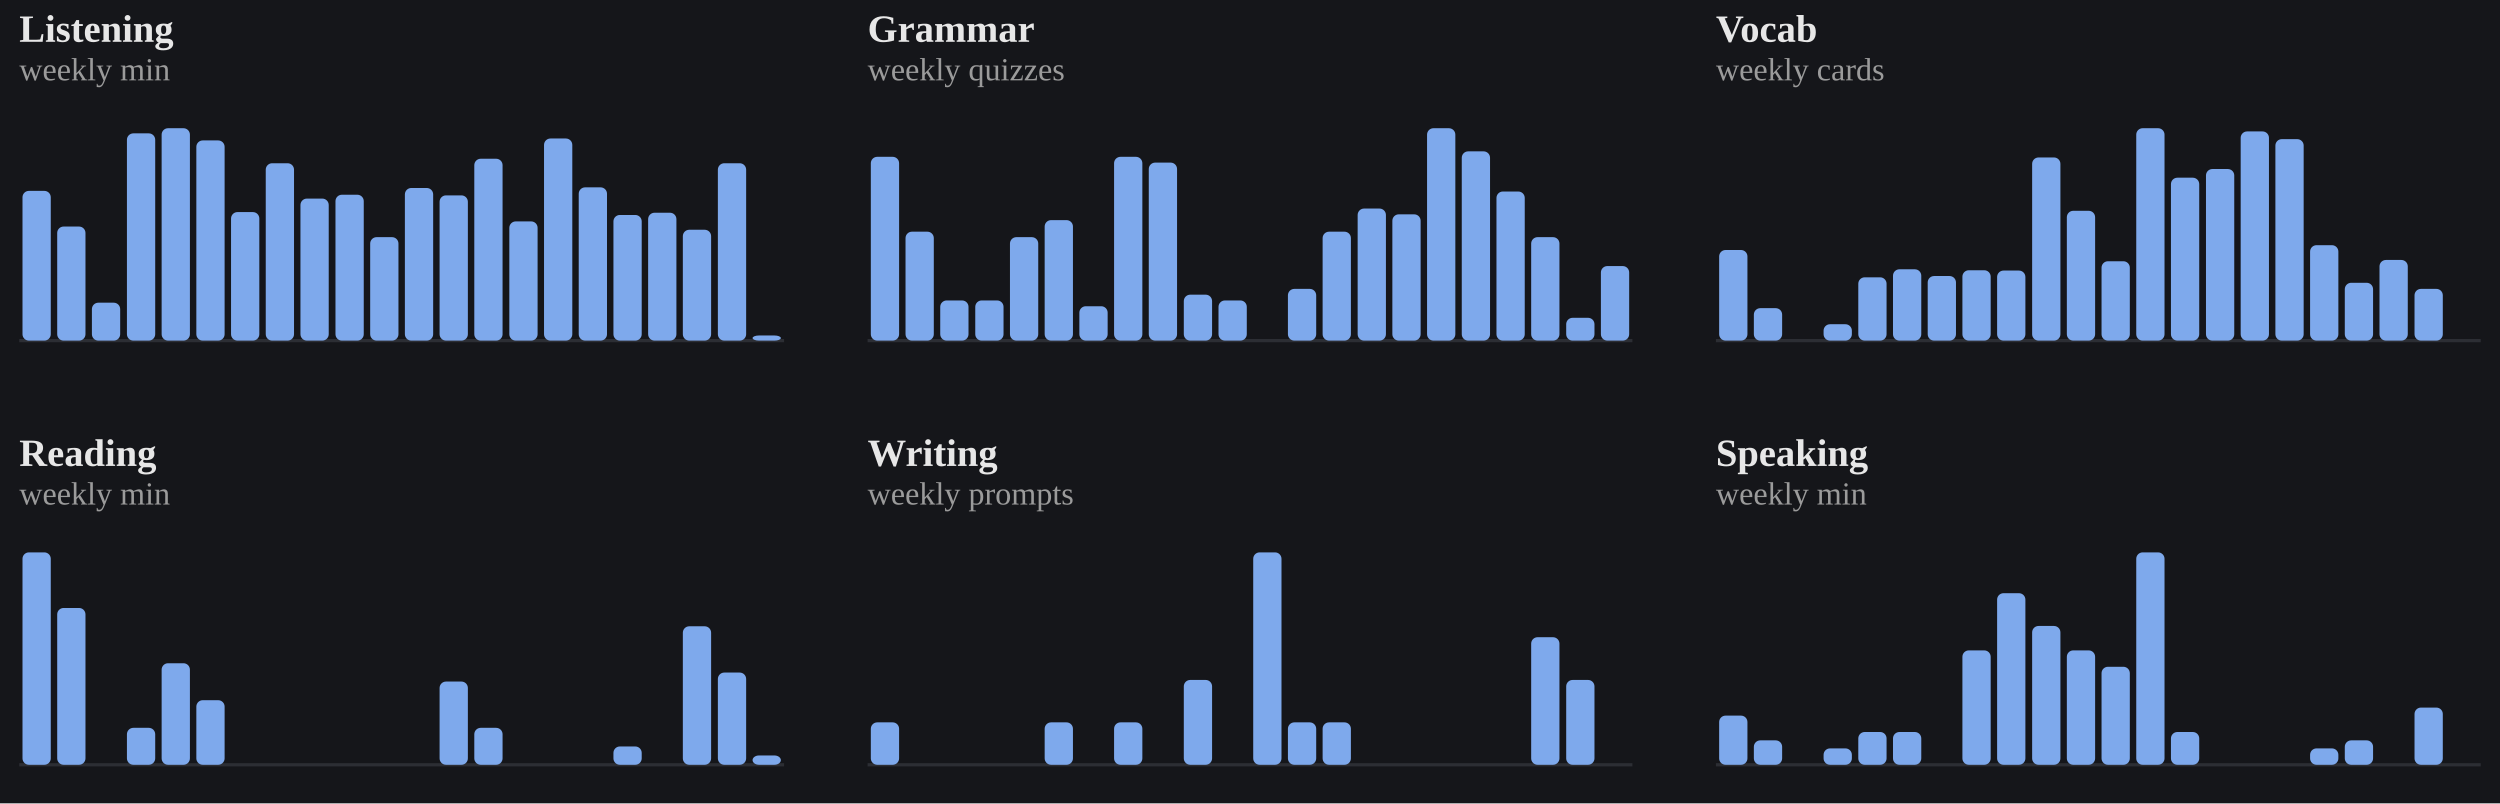
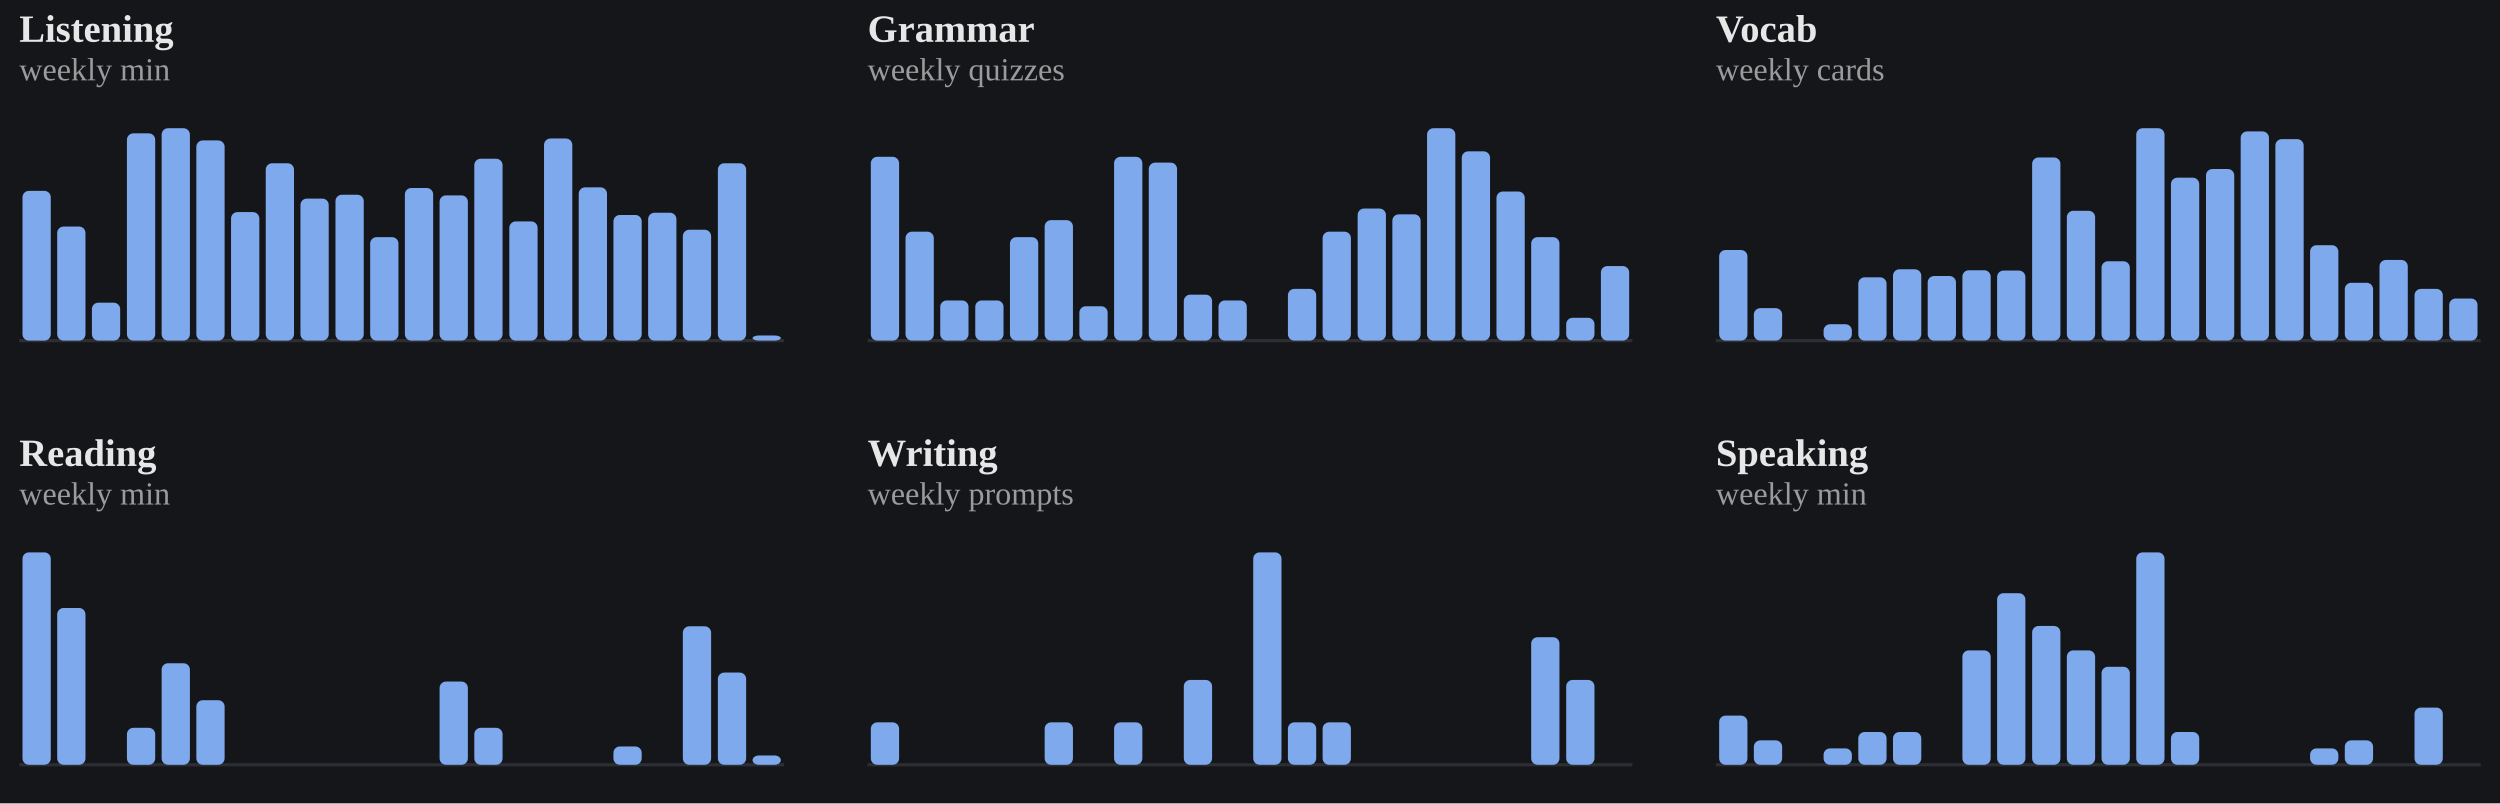
<svg xmlns="http://www.w3.org/2000/svg" viewBox="0 0 778 250" width="100%" role="img" aria-label="Weekly totals per skill">
  <style>
/* per-skill colour switch: set via a sk-* class on a wrapping element, read
   by the mark rules below (falls back to the neutral accent on aggregate
   charts that aren't scoped to one skill, e.g. the calendar or day-of-week) */
.sk-listening{--pc:#f4ee7b}
.sk-grammar{--pc:#8bd08b}
.sk-vocab{--pc:#82d0ed}
.sk-reading{--pc:#b498e1}
.sk-writing{--pc:#db99c3}
.sk-speaking{--pc:#de907c}
.p-title{fill:#e7e7e7;font-size:12px;font-weight:700}
.p-sub{fill:#9b9b9b;font-size:10px}
.p-unit{fill:#9b9b9b;font-size:10px}
.p-axis{fill:#9b9b9b;font-size:9.5px}
.p-grid{stroke:#2c2e34;stroke-width:1;stroke-dasharray:2,3}
.p-base{stroke:#2c2e34;stroke-width:1}
.p-tick{stroke:#2c2e34;stroke-width:1}
.p-xlab{fill:#9b9b9b;font-size:9px;text-anchor:middle}
.p-line{fill:none;stroke:var(--pc,#7ea9ec);stroke-width:2;stroke-linejoin:round;stroke-linecap:round}
.p-area{fill:var(--pc,#7ea9ec);opacity:.12}
.p-end{fill:var(--pc,#7ea9ec);stroke:#15161a;stroke-width:2}
.p-endlab{fill:#c3c4c8;font-size:10px;text-anchor:end;font-weight:700}
.b-bar{fill:var(--pc,#7ea9ec)}
.b-bar:hover{fill:#a9c6f5;opacity:.9}
.d-lab{fill:#9b9b9b;font-size:10px;text-anchor:middle}
.d-val{fill:#c3c4c8;font-size:10px;text-anchor:middle;font-weight:700}
/* heatmap */
.hm-mon{fill:#9b9b9b;font-size:10px}
.hm-dow{fill:#9b9b9b;font-size:9px;text-anchor:end}
rect:hover{opacity:.82}
/* horizontal bars */
.h-cat{fill:#e7e7e7;font-size:12px;text-anchor:end;dominant-baseline:middle}
.h-track{fill:#2c2e34;opacity:.5}
.h-fill{fill:var(--pc,#7ea9ec)}
.h-val{fill:#c3c4c8;font-size:11px;font-weight:700;dominant-baseline:middle}
.ts-lab{fill:#e7e7e7;font-size:11px;font-weight:700}
.ts-val{fill:#9b9b9b;font-size:11px}
</style>
  <rect x="0" y="0" width="100%" height="100%" fill="#15161a" />
  <g class="sk-listening">
    <text class="p-title" x="6" y="13">Listening</text>
    <text class="p-sub" x="6" y="25">weekly min</text>
    <line class="p-base" x1="6" y1="106" x2="244" y2="106" />
    <rect class="b-bar" x="7.0" y="59.4" width="8.8" height="46.6" rx="2" />
    <rect class="b-bar" x="17.8" y="70.5" width="8.8" height="35.5" rx="2" />
    <rect class="b-bar" x="28.6" y="94.2" width="8.8" height="11.8" rx="2" />
    <rect class="b-bar" x="39.5" y="41.5" width="8.8" height="64.5" rx="2" />
    <rect class="b-bar" x="50.3" y="39.9" width="8.8" height="66.1" rx="2" />
    <rect class="b-bar" x="61.1" y="43.7" width="8.8" height="62.3" rx="2" />
    <rect class="b-bar" x="71.9" y="66.0" width="8.8" height="40.0" rx="2" />
    <rect class="b-bar" x="82.7" y="50.8" width="8.8" height="55.2" rx="2" />
    <rect class="b-bar" x="93.5" y="61.8" width="8.8" height="44.2" rx="2" />
    <rect class="b-bar" x="104.4" y="60.6" width="8.8" height="45.4" rx="2" />
    <rect class="b-bar" x="115.2" y="73.8" width="8.8" height="32.2" rx="2" />
    <rect class="b-bar" x="126.0" y="58.5" width="8.8" height="47.5" rx="2" />
    <rect class="b-bar" x="136.8" y="60.8" width="8.8" height="45.2" rx="2" />
    <rect class="b-bar" x="147.6" y="49.4" width="8.8" height="56.6" rx="2" />
    <rect class="b-bar" x="158.5" y="68.9" width="8.8" height="37.1" rx="2" />
    <rect class="b-bar" x="169.3" y="43.1" width="8.8" height="62.9" rx="2" />
    <rect class="b-bar" x="180.1" y="58.3" width="8.8" height="47.7" rx="2" />
    <rect class="b-bar" x="190.9" y="66.9" width="8.8" height="39.1" rx="2" />
    <rect class="b-bar" x="201.7" y="66.2" width="8.8" height="39.8" rx="2" />
    <rect class="b-bar" x="212.5" y="71.5" width="8.8" height="34.5" rx="2" />
    <rect class="b-bar" x="223.4" y="50.8" width="8.8" height="55.2" rx="2" />
    <rect class="b-bar" x="234.2" y="104.4" width="8.8" height="1.6" rx="2" />
  </g>
  <g class="sk-grammar">
    <text class="p-title" x="270" y="13">Grammar</text>
    <text class="p-sub" x="270" y="25">weekly quizzes</text>
    <line class="p-base" x1="270" y1="106" x2="508" y2="106" />
    <rect class="b-bar" x="271.0" y="48.8" width="8.8" height="57.2" rx="2" />
    <rect class="b-bar" x="281.8" y="72.1" width="8.8" height="33.9" rx="2" />
    <rect class="b-bar" x="292.6" y="93.5" width="8.8" height="12.5" rx="2" />
    <rect class="b-bar" x="303.5" y="93.5" width="8.8" height="12.5" rx="2" />
    <rect class="b-bar" x="314.3" y="73.8" width="8.8" height="32.2" rx="2" />
    <rect class="b-bar" x="325.1" y="68.5" width="8.8" height="37.5" rx="2" />
    <rect class="b-bar" x="335.9" y="95.3" width="8.8" height="10.7" rx="2" />
    <rect class="b-bar" x="346.7" y="48.8" width="8.8" height="57.2" rx="2" />
    <rect class="b-bar" x="357.5" y="50.6" width="8.8" height="55.4" rx="2" />
    <rect class="b-bar" x="368.4" y="91.7" width="8.8" height="14.3" rx="2" />
    <rect class="b-bar" x="379.2" y="93.5" width="8.8" height="12.5" rx="2" />
    <rect class="b-bar" x="390.0" y="106.0" width="8.8" height="0.0" rx="2" />
    <rect class="b-bar" x="400.8" y="89.9" width="8.8" height="16.1" rx="2" />
    <rect class="b-bar" x="411.6" y="72.1" width="8.8" height="33.9" rx="2" />
    <rect class="b-bar" x="422.5" y="64.9" width="8.8" height="41.1" rx="2" />
    <rect class="b-bar" x="433.3" y="66.7" width="8.8" height="39.3" rx="2" />
    <rect class="b-bar" x="444.1" y="39.9" width="8.8" height="66.1" rx="2" />
    <rect class="b-bar" x="454.9" y="47.1" width="8.8" height="58.9" rx="2" />
    <rect class="b-bar" x="465.7" y="59.6" width="8.8" height="46.4" rx="2" />
    <rect class="b-bar" x="476.5" y="73.8" width="8.8" height="32.2" rx="2" />
    <rect class="b-bar" x="487.4" y="98.9" width="8.8" height="7.1" rx="2" />
    <rect class="b-bar" x="498.2" y="82.8" width="8.8" height="23.2" rx="2" />
  </g>
  <g class="sk-vocab">
    <text class="p-title" x="534" y="13">Vocab</text>
    <text class="p-sub" x="534" y="25">weekly cards</text>
    <line class="p-base" x1="534" y1="106" x2="772" y2="106" />
    <rect class="b-bar" x="535.0" y="77.8" width="8.8" height="28.2" rx="2" />
    <rect class="b-bar" x="545.8" y="95.9" width="8.8" height="10.1" rx="2" />
    <rect class="b-bar" x="556.6" y="106.0" width="8.8" height="0.0" rx="2" />
    <rect class="b-bar" x="567.5" y="100.9" width="8.8" height="5.1" rx="2" />
    <rect class="b-bar" x="578.3" y="86.3" width="8.8" height="19.7" rx="2" />
    <rect class="b-bar" x="589.1" y="83.8" width="8.8" height="22.2" rx="2" />
    <rect class="b-bar" x="599.9" y="85.9" width="8.8" height="20.1" rx="2" />
    <rect class="b-bar" x="610.7" y="84.1" width="8.8" height="21.9" rx="2" />
    <rect class="b-bar" x="621.5" y="84.2" width="8.8" height="21.8" rx="2" />
    <rect class="b-bar" x="632.4" y="49.0" width="8.8" height="57.0" rx="2" />
    <rect class="b-bar" x="643.2" y="65.6" width="8.8" height="40.4" rx="2" />
    <rect class="b-bar" x="654.0" y="81.3" width="8.8" height="24.7" rx="2" />
    <rect class="b-bar" x="664.8" y="39.9" width="8.8" height="66.1" rx="2" />
    <rect class="b-bar" x="675.6" y="55.3" width="8.8" height="50.7" rx="2" />
    <rect class="b-bar" x="686.5" y="52.6" width="8.8" height="53.4" rx="2" />
    <rect class="b-bar" x="697.3" y="40.9" width="8.8" height="65.1" rx="2" />
    <rect class="b-bar" x="708.1" y="43.3" width="8.8" height="62.7" rx="2" />
    <rect class="b-bar" x="718.9" y="76.3" width="8.8" height="29.7" rx="2" />
    <rect class="b-bar" x="729.7" y="88.0" width="8.8" height="18.0" rx="2" />
    <rect class="b-bar" x="740.5" y="80.9" width="8.8" height="25.1" rx="2" />
    <rect class="b-bar" x="751.4" y="89.9" width="8.8" height="16.1" rx="2" />
-     <rect class="b-bar" x="762.2" y="106.0" width="8.8" height="0.0" rx="2" />
+     <rect class="b-bar" x="762.2" y="92.9" width="8.8" height="13.1" rx="2" />
  </g>
  <g class="sk-reading">
    <text class="p-title" x="6" y="145">Reading</text>
    <text class="p-sub" x="6" y="157">weekly min</text>
    <line class="p-base" x1="6" y1="238" x2="244" y2="238" />
    <rect class="b-bar" x="7.0" y="171.9" width="8.8" height="66.1" rx="2" />
    <rect class="b-bar" x="17.8" y="189.2" width="8.8" height="48.8" rx="2" />
    <rect class="b-bar" x="28.6" y="238.0" width="8.8" height="0.0" rx="2" />
    <rect class="b-bar" x="39.5" y="226.5" width="8.8" height="11.5" rx="2" />
    <rect class="b-bar" x="50.3" y="206.4" width="8.8" height="31.6" rx="2" />
    <rect class="b-bar" x="61.1" y="217.9" width="8.8" height="20.1" rx="2" />
    <rect class="b-bar" x="71.9" y="238.0" width="8.8" height="0.0" rx="2" />
    <rect class="b-bar" x="82.7" y="238.0" width="8.8" height="0.0" rx="2" />
    <rect class="b-bar" x="93.5" y="238.0" width="8.8" height="0.0" rx="2" />
    <rect class="b-bar" x="104.4" y="238.0" width="8.8" height="0.0" rx="2" />
    <rect class="b-bar" x="115.2" y="238.0" width="8.8" height="0.0" rx="2" />
    <rect class="b-bar" x="126.0" y="238.0" width="8.8" height="0.0" rx="2" />
    <rect class="b-bar" x="136.8" y="212.1" width="8.8" height="25.9" rx="2" />
    <rect class="b-bar" x="147.6" y="226.5" width="8.8" height="11.5" rx="2" />
    <rect class="b-bar" x="158.5" y="238.0" width="8.8" height="0.0" rx="2" />
    <rect class="b-bar" x="169.3" y="238.0" width="8.8" height="0.0" rx="2" />
    <rect class="b-bar" x="180.1" y="238.0" width="8.8" height="0.0" rx="2" />
    <rect class="b-bar" x="190.9" y="232.3" width="8.8" height="5.7" rx="2" />
    <rect class="b-bar" x="201.7" y="238.0" width="8.8" height="0.0" rx="2" />
    <rect class="b-bar" x="212.5" y="194.9" width="8.8" height="43.1" rx="2" />
    <rect class="b-bar" x="223.4" y="209.3" width="8.8" height="28.7" rx="2" />
    <rect class="b-bar" x="234.2" y="235.1" width="8.8" height="2.9" rx="2" />
  </g>
  <g class="sk-writing">
    <text class="p-title" x="270" y="145">Writing</text>
    <text class="p-sub" x="270" y="157">weekly prompts</text>
    <line class="p-base" x1="270" y1="238" x2="508" y2="238" />
    <rect class="b-bar" x="271.0" y="224.8" width="8.8" height="13.2" rx="2" />
    <rect class="b-bar" x="281.8" y="238.0" width="8.8" height="0.0" rx="2" />
    <rect class="b-bar" x="292.6" y="238.0" width="8.8" height="0.0" rx="2" />
    <rect class="b-bar" x="303.5" y="238.0" width="8.8" height="0.0" rx="2" />
    <rect class="b-bar" x="314.3" y="238.0" width="8.8" height="0.0" rx="2" />
    <rect class="b-bar" x="325.1" y="224.8" width="8.8" height="13.2" rx="2" />
    <rect class="b-bar" x="335.9" y="238.0" width="8.8" height="0.0" rx="2" />
    <rect class="b-bar" x="346.7" y="224.8" width="8.8" height="13.2" rx="2" />
    <rect class="b-bar" x="357.5" y="238.0" width="8.8" height="0.0" rx="2" />
    <rect class="b-bar" x="368.4" y="211.6" width="8.8" height="26.4" rx="2" />
    <rect class="b-bar" x="379.2" y="238.0" width="8.8" height="0.0" rx="2" />
    <rect class="b-bar" x="390.0" y="171.9" width="8.8" height="66.1" rx="2" />
    <rect class="b-bar" x="400.8" y="224.8" width="8.8" height="13.2" rx="2" />
    <rect class="b-bar" x="411.6" y="224.8" width="8.8" height="13.2" rx="2" />
    <rect class="b-bar" x="422.5" y="238.0" width="8.8" height="0.0" rx="2" />
    <rect class="b-bar" x="433.3" y="238.0" width="8.8" height="0.0" rx="2" />
    <rect class="b-bar" x="444.1" y="238.0" width="8.8" height="0.0" rx="2" />
    <rect class="b-bar" x="454.9" y="238.0" width="8.8" height="0.0" rx="2" />
    <rect class="b-bar" x="465.7" y="238.0" width="8.8" height="0.0" rx="2" />
    <rect class="b-bar" x="476.5" y="198.3" width="8.8" height="39.7" rx="2" />
    <rect class="b-bar" x="487.4" y="211.6" width="8.8" height="26.4" rx="2" />
    <rect class="b-bar" x="498.2" y="238.0" width="8.8" height="0.0" rx="2" />
  </g>
  <g class="sk-speaking">
    <text class="p-title" x="534" y="145">Speaking</text>
    <text class="p-sub" x="534" y="157">weekly min</text>
    <line class="p-base" x1="534" y1="238" x2="772" y2="238" />
    <rect class="b-bar" x="535.0" y="222.7" width="8.8" height="15.3" rx="2" />
    <rect class="b-bar" x="545.8" y="230.4" width="8.8" height="7.6" rx="2" />
    <rect class="b-bar" x="556.6" y="238.0" width="8.8" height="0.0" rx="2" />
    <rect class="b-bar" x="567.5" y="232.9" width="8.8" height="5.1" rx="2" />
    <rect class="b-bar" x="578.3" y="227.8" width="8.8" height="10.2" rx="2" />
    <rect class="b-bar" x="589.1" y="227.8" width="8.8" height="10.2" rx="2" />
    <rect class="b-bar" x="599.9" y="238.0" width="8.8" height="0.0" rx="2" />
    <rect class="b-bar" x="610.7" y="202.4" width="8.8" height="35.6" rx="2" />
    <rect class="b-bar" x="621.5" y="184.6" width="8.8" height="53.4" rx="2" />
    <rect class="b-bar" x="632.4" y="194.8" width="8.8" height="43.2" rx="2" />
    <rect class="b-bar" x="643.2" y="202.4" width="8.8" height="35.6" rx="2" />
    <rect class="b-bar" x="654.0" y="207.5" width="8.8" height="30.5" rx="2" />
    <rect class="b-bar" x="664.8" y="171.9" width="8.8" height="66.1" rx="2" />
    <rect class="b-bar" x="675.6" y="227.8" width="8.8" height="10.2" rx="2" />
    <rect class="b-bar" x="686.5" y="238.0" width="8.8" height="0.0" rx="2" />
    <rect class="b-bar" x="697.3" y="238.0" width="8.8" height="0.0" rx="2" />
    <rect class="b-bar" x="708.1" y="238.0" width="8.8" height="0.0" rx="2" />
    <rect class="b-bar" x="718.9" y="232.9" width="8.8" height="5.1" rx="2" />
    <rect class="b-bar" x="729.7" y="230.4" width="8.8" height="7.6" rx="2" />
    <rect class="b-bar" x="740.5" y="238.0" width="8.8" height="0.0" rx="2" />
    <rect class="b-bar" x="751.4" y="220.2" width="8.8" height="17.8" rx="2" />
    <rect class="b-bar" x="762.2" y="238.0" width="8.8" height="0.0" rx="2" />
  </g>
</svg>
